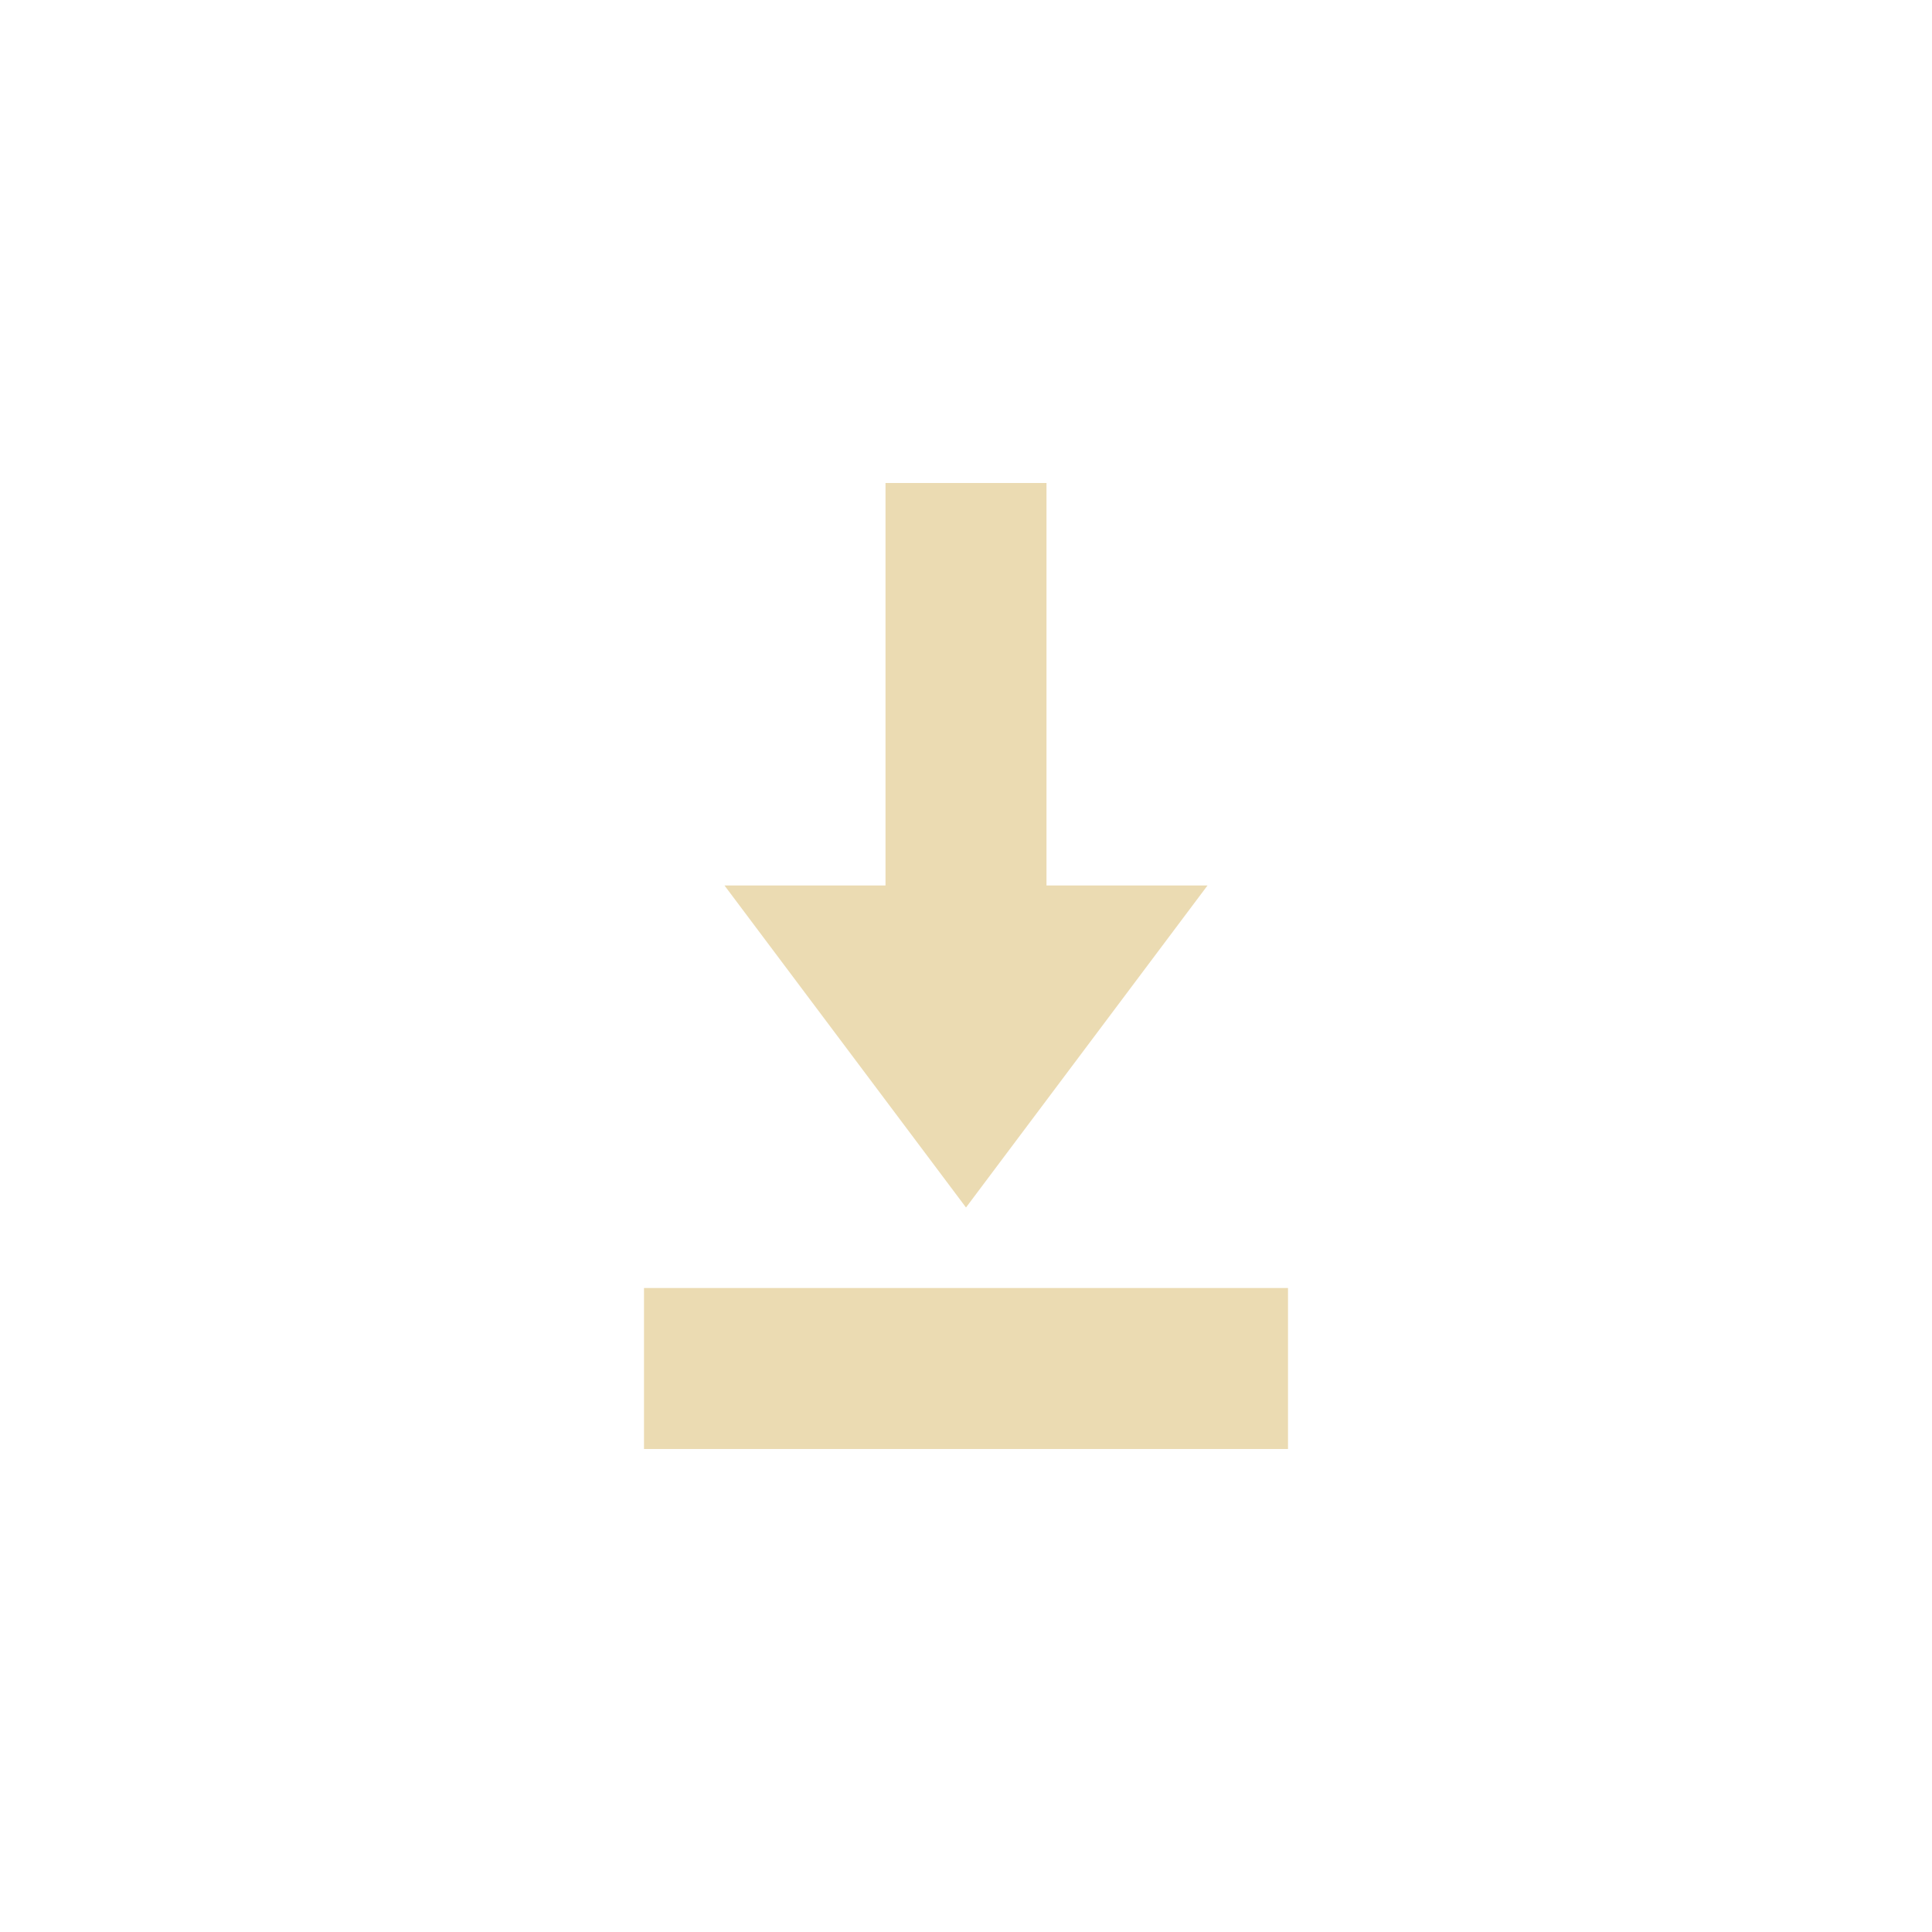
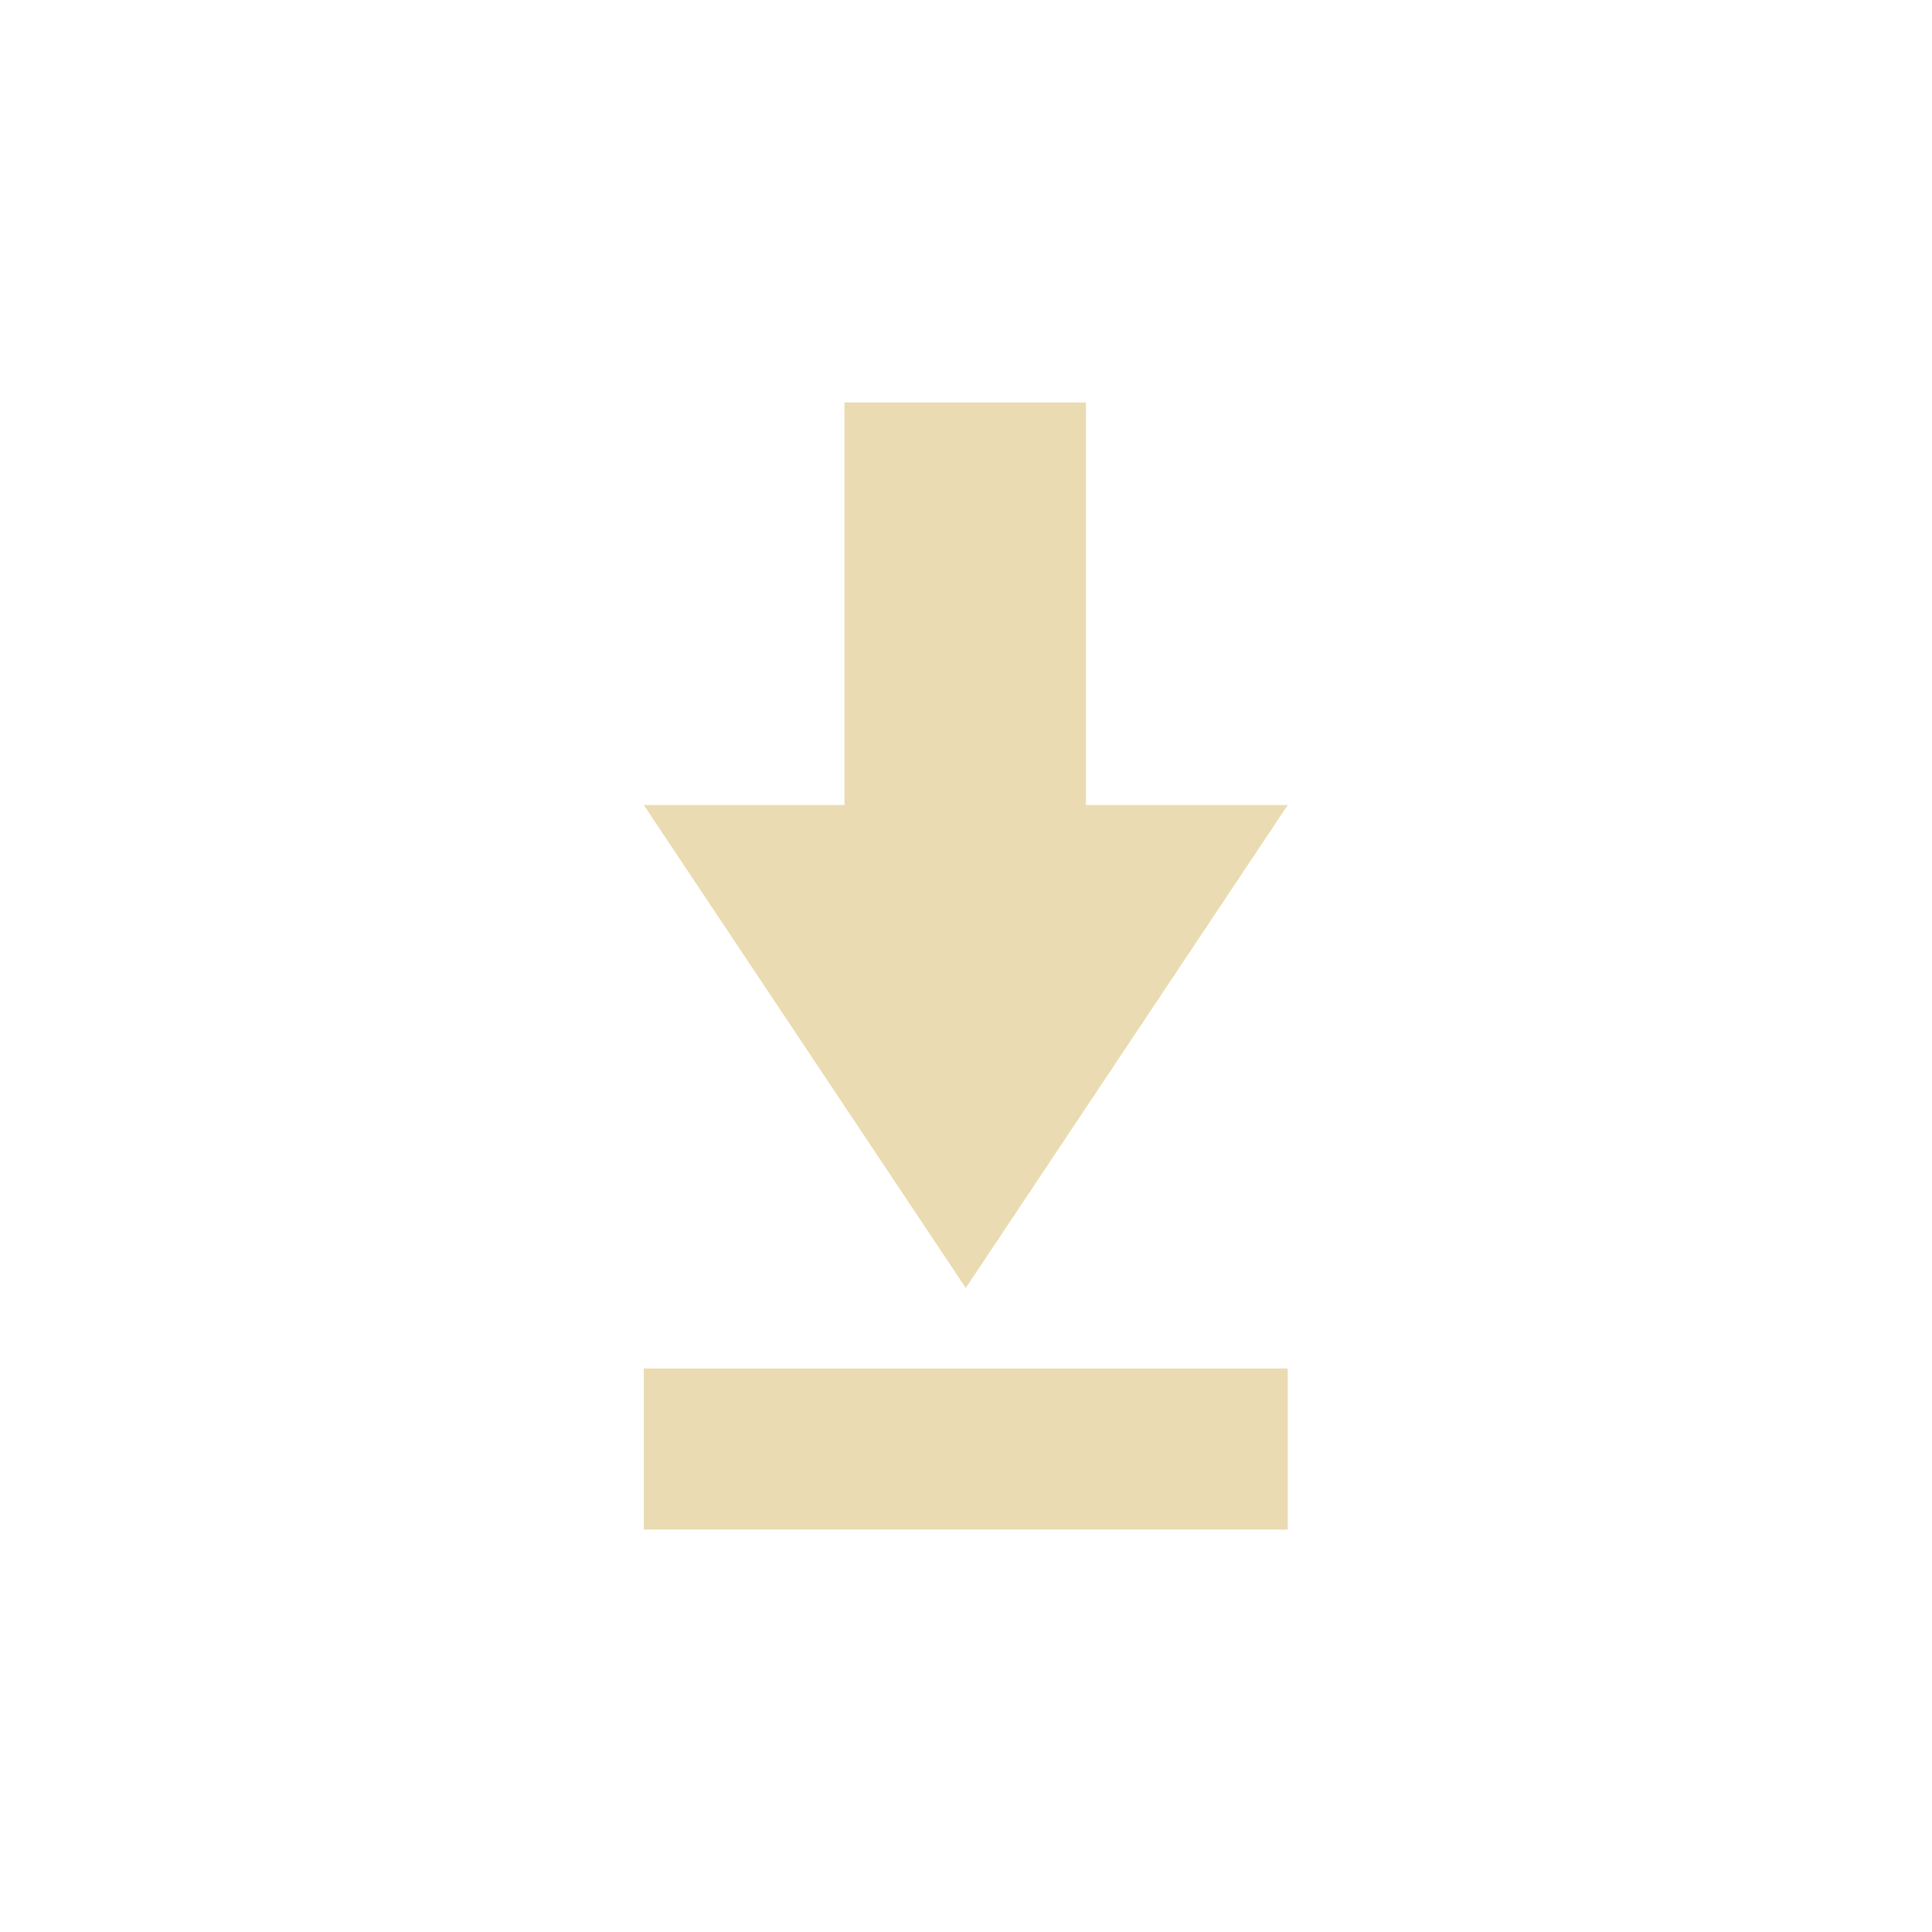
<svg xmlns="http://www.w3.org/2000/svg" width="24" height="24" version="1.1" viewBox="0 0 24 24">
  <defs>
    <style type="text/css">.ColorScheme-Text { color:#ebdbb2; } .ColorScheme-Highlight { color:#458588; }</style>
  </defs>
-   <path class="ColorScheme-Text" d="m11 6v5h-2l3 4 3-4h-2v-5zm-3 10v2h8v-2z" fill="currentColor" />
+   <path class="ColorScheme-Text" d="m10.49 5v5h-2.493l4 6 4-6h-2.507v-5zm-2.493 12v2h8v-2z" fill="currentColor" />
</svg>
